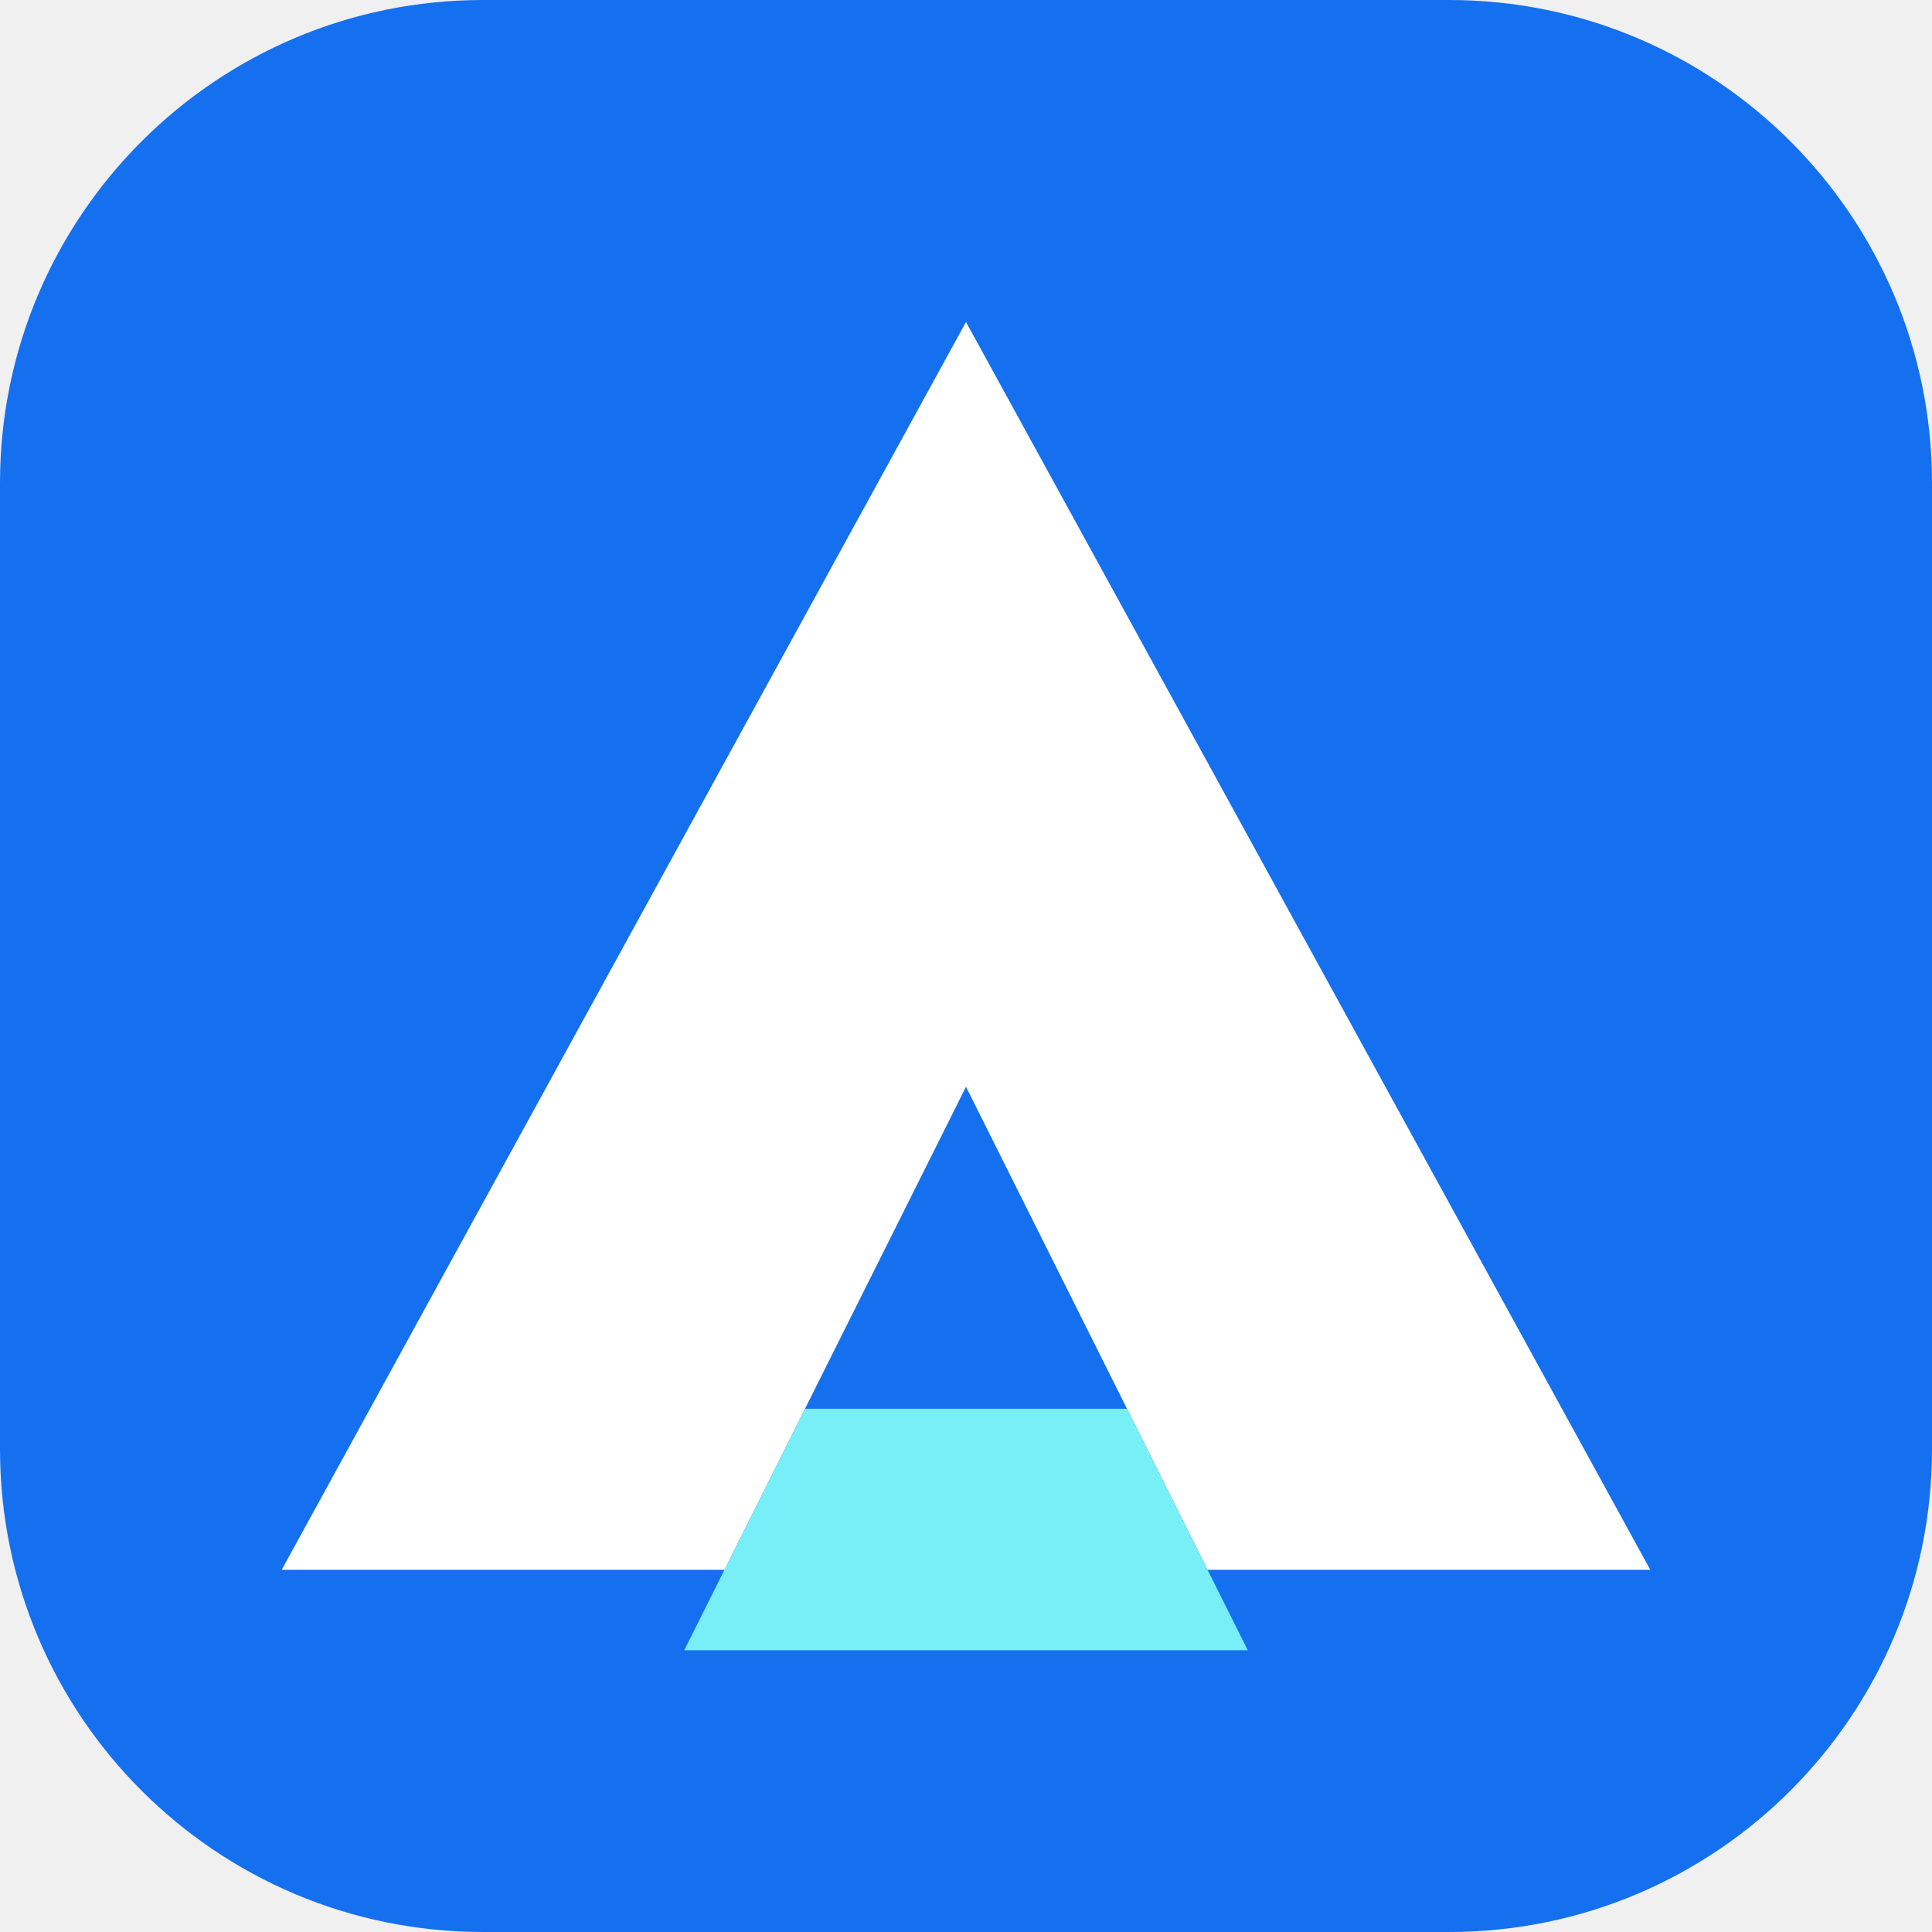
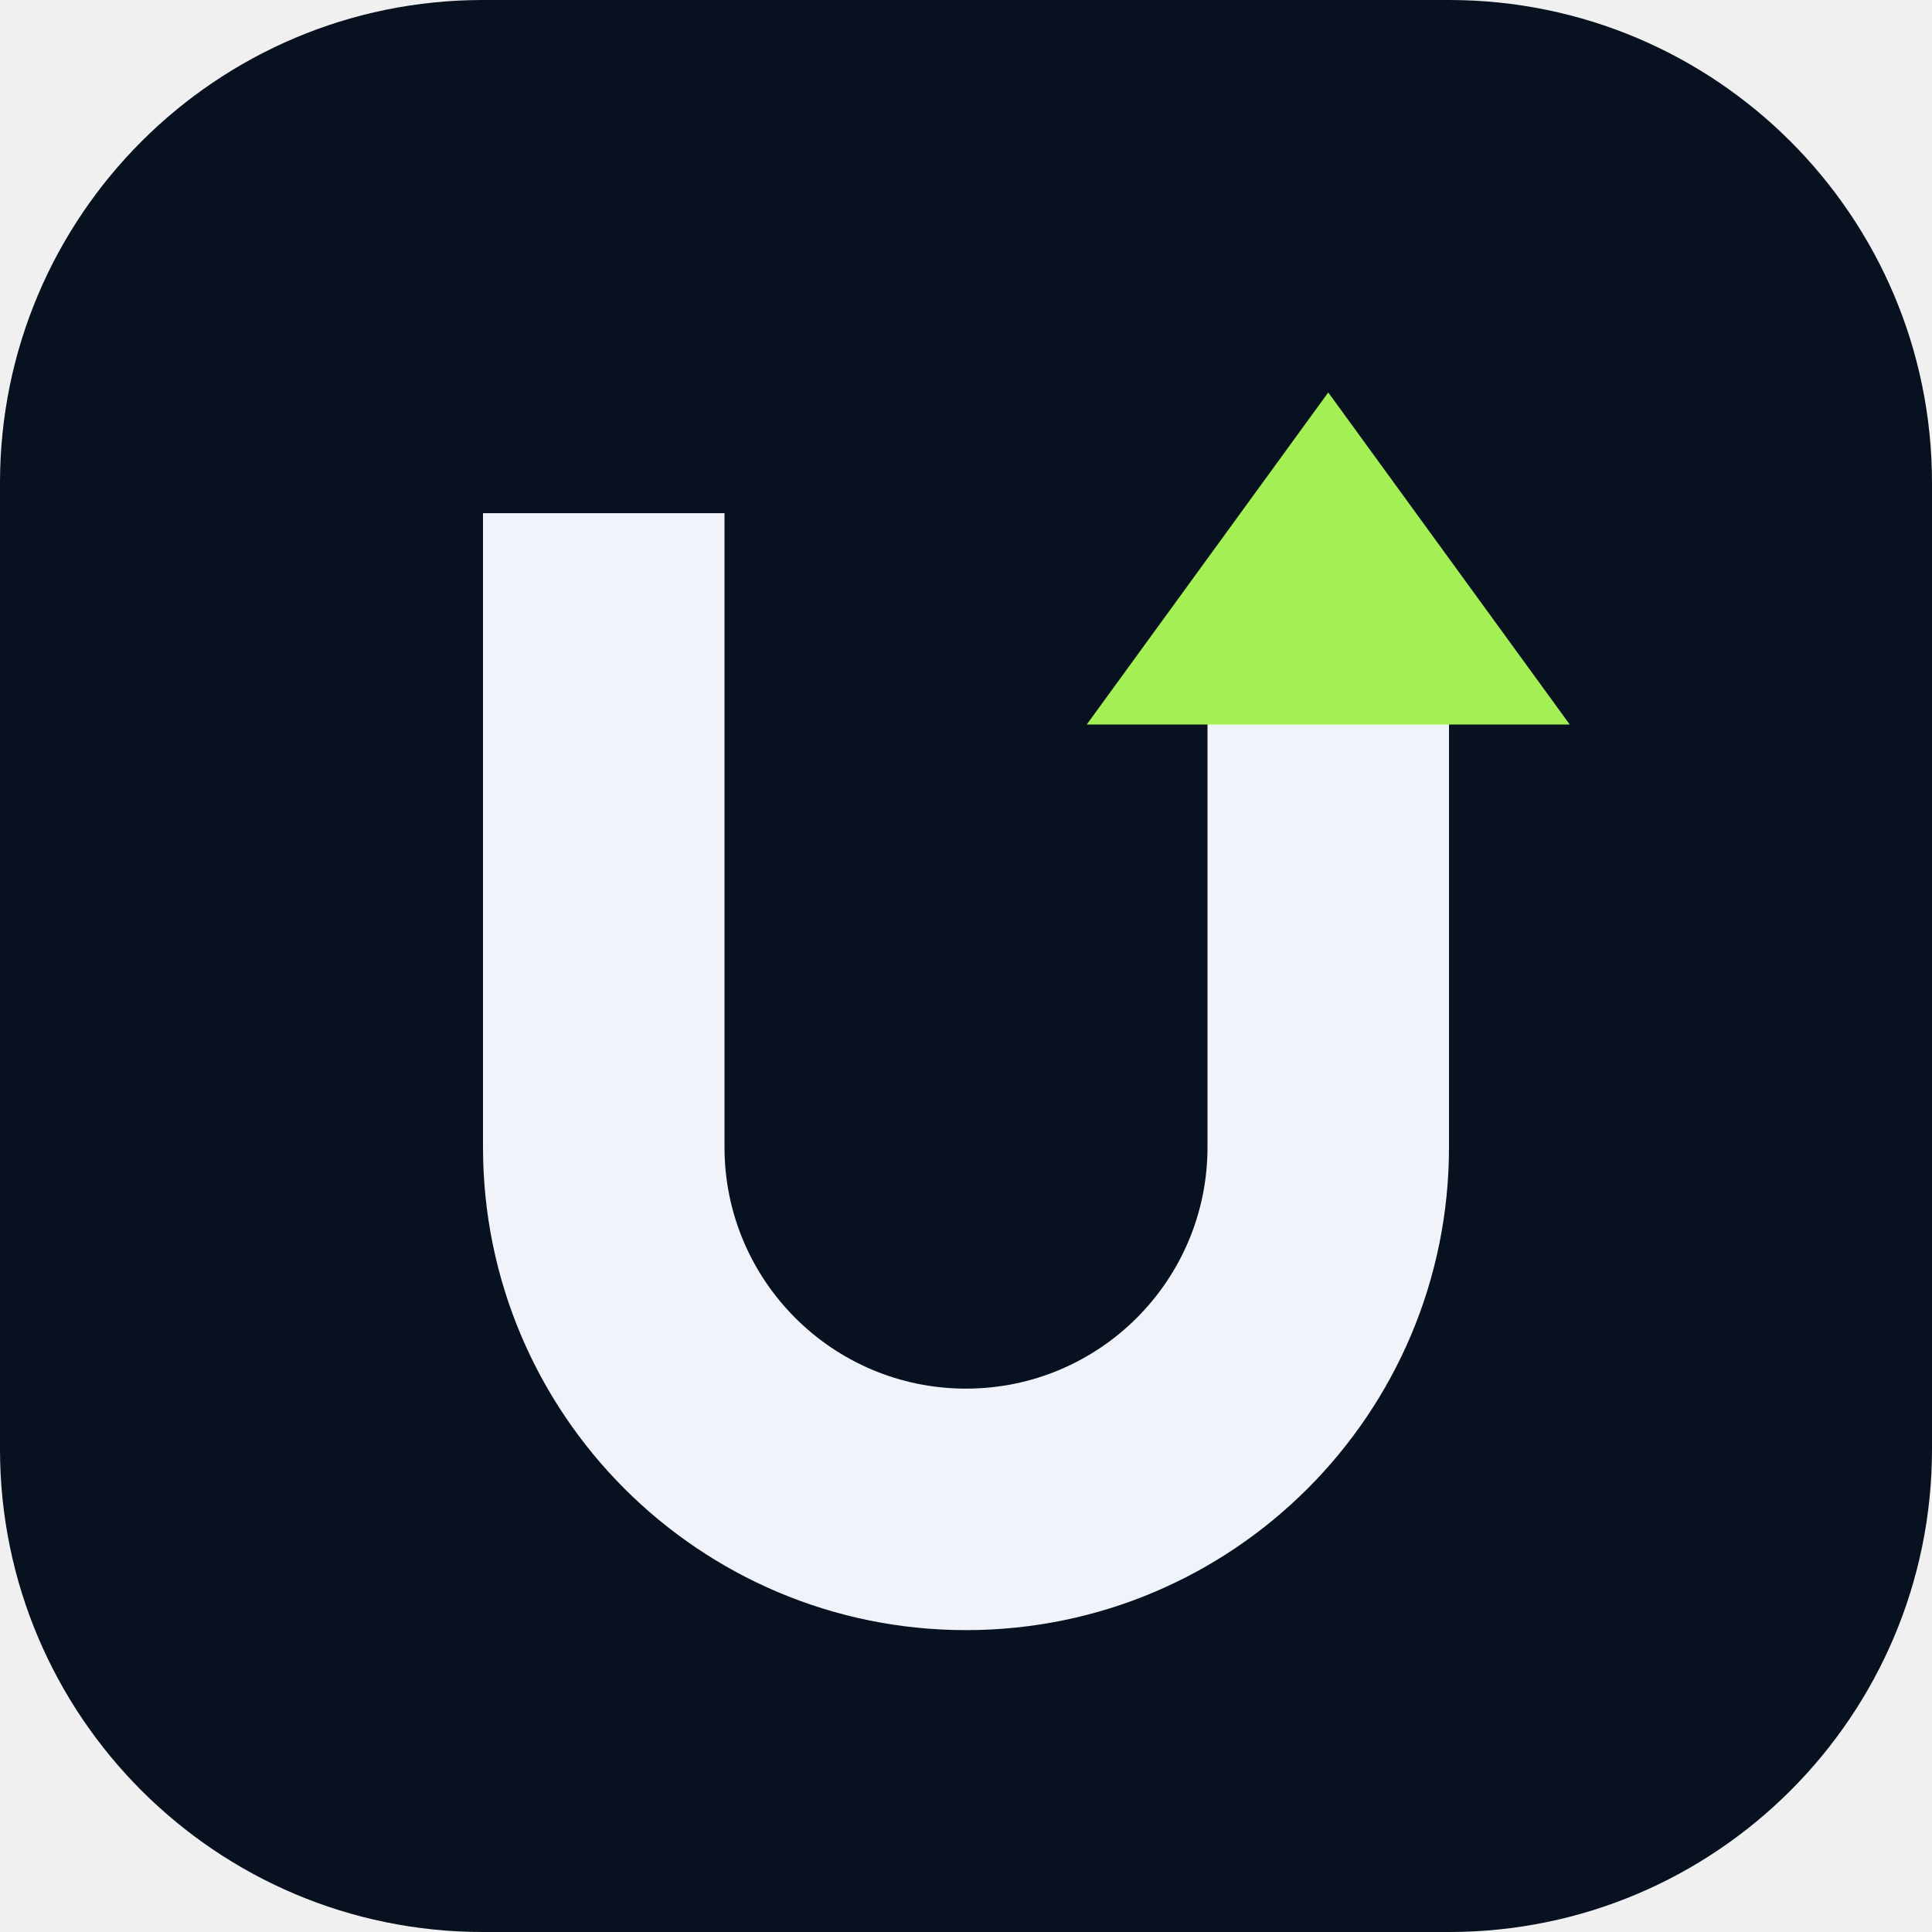
- <svg xmlns="http://www.w3.org/2000/svg" viewBox="0 0 48 48">
-   <rect width="48" height="48" rx="12" fill="#1570ef" />
-   <path d="m24 8 17 31H30l-6-12-6 12H7L24 8Z" fill="#fff" />
-   <path d="M20 35h8l3 6H17l3-6Z" fill="#78eff7" />
+ <svg xmlns="http://www.w3.org/2000/svg" viewBox="0 0 64 64">
+   <rect width="64" height="64" rx="16" fill="#07111F" />
+   <g transform="translate(8 8)">
+     <path d="M8 9h8v21a8 8 0 0 0 16 0V15h8v15a16 16 0 0 1-32 0V9Z" fill="#F0F4FA" />
+     <path d="m28 16 8-11 8 11H28Z" fill="#A3EF54" />
+   </g>
</svg>
